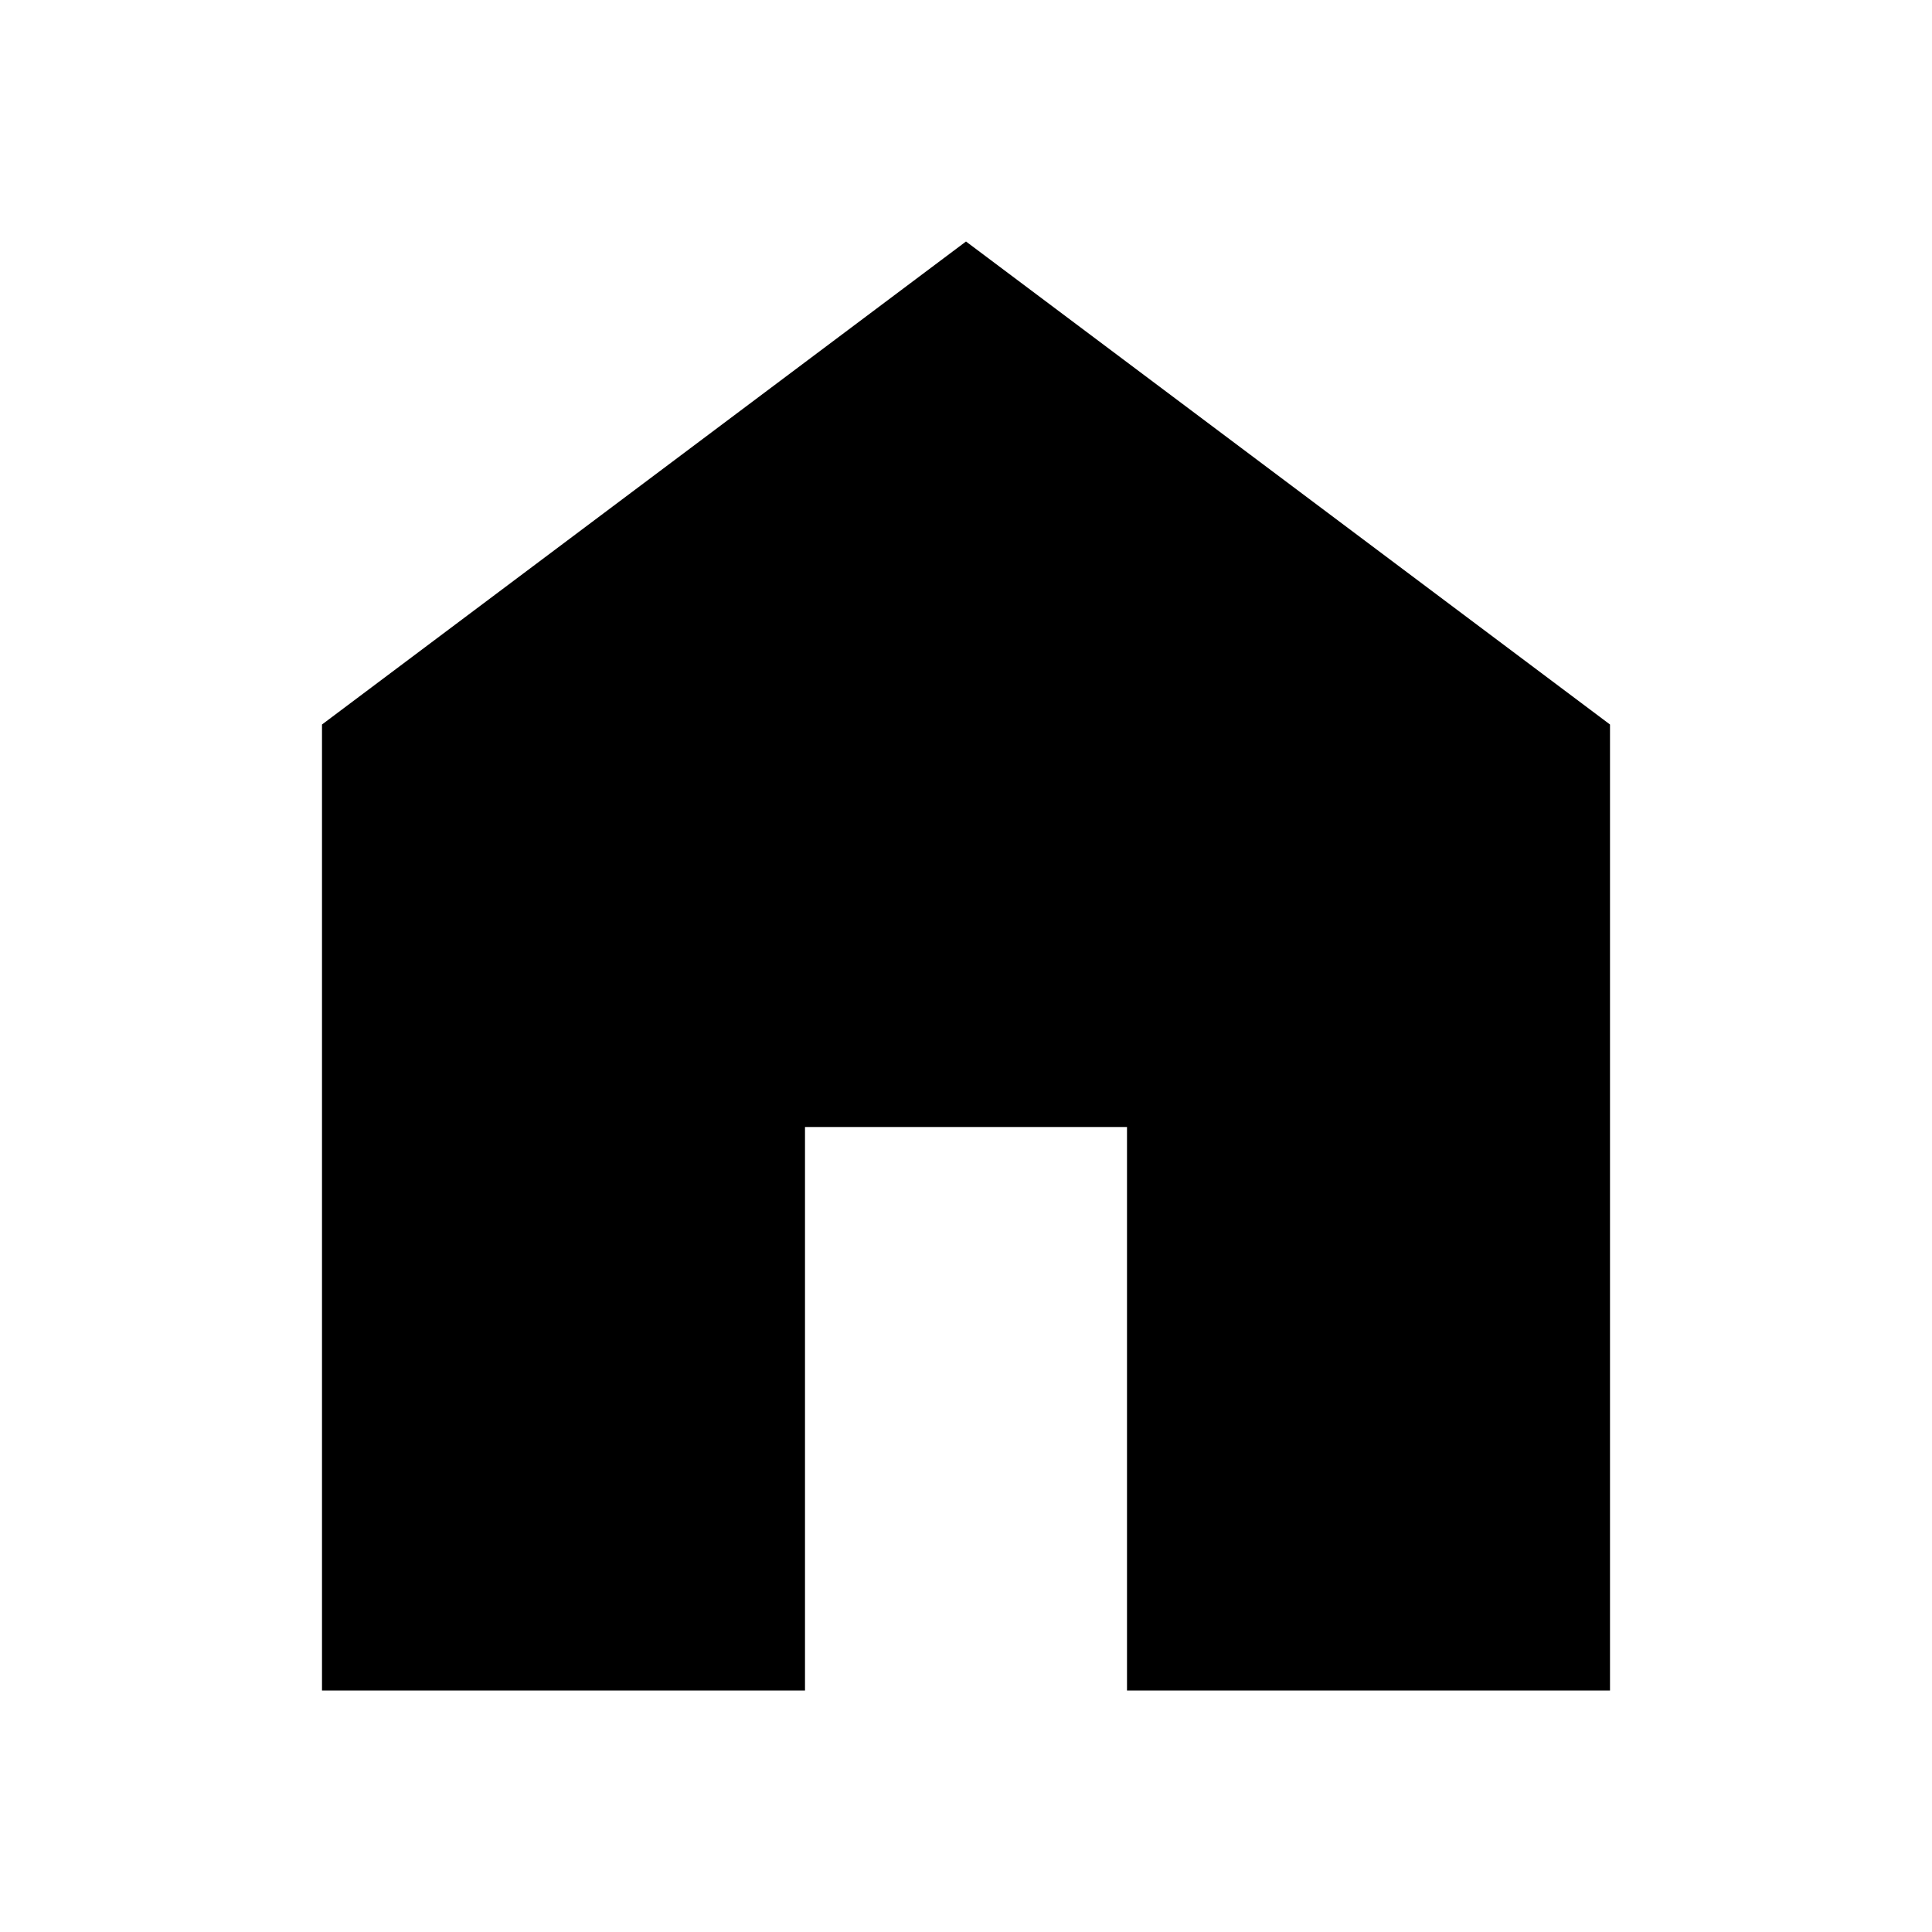
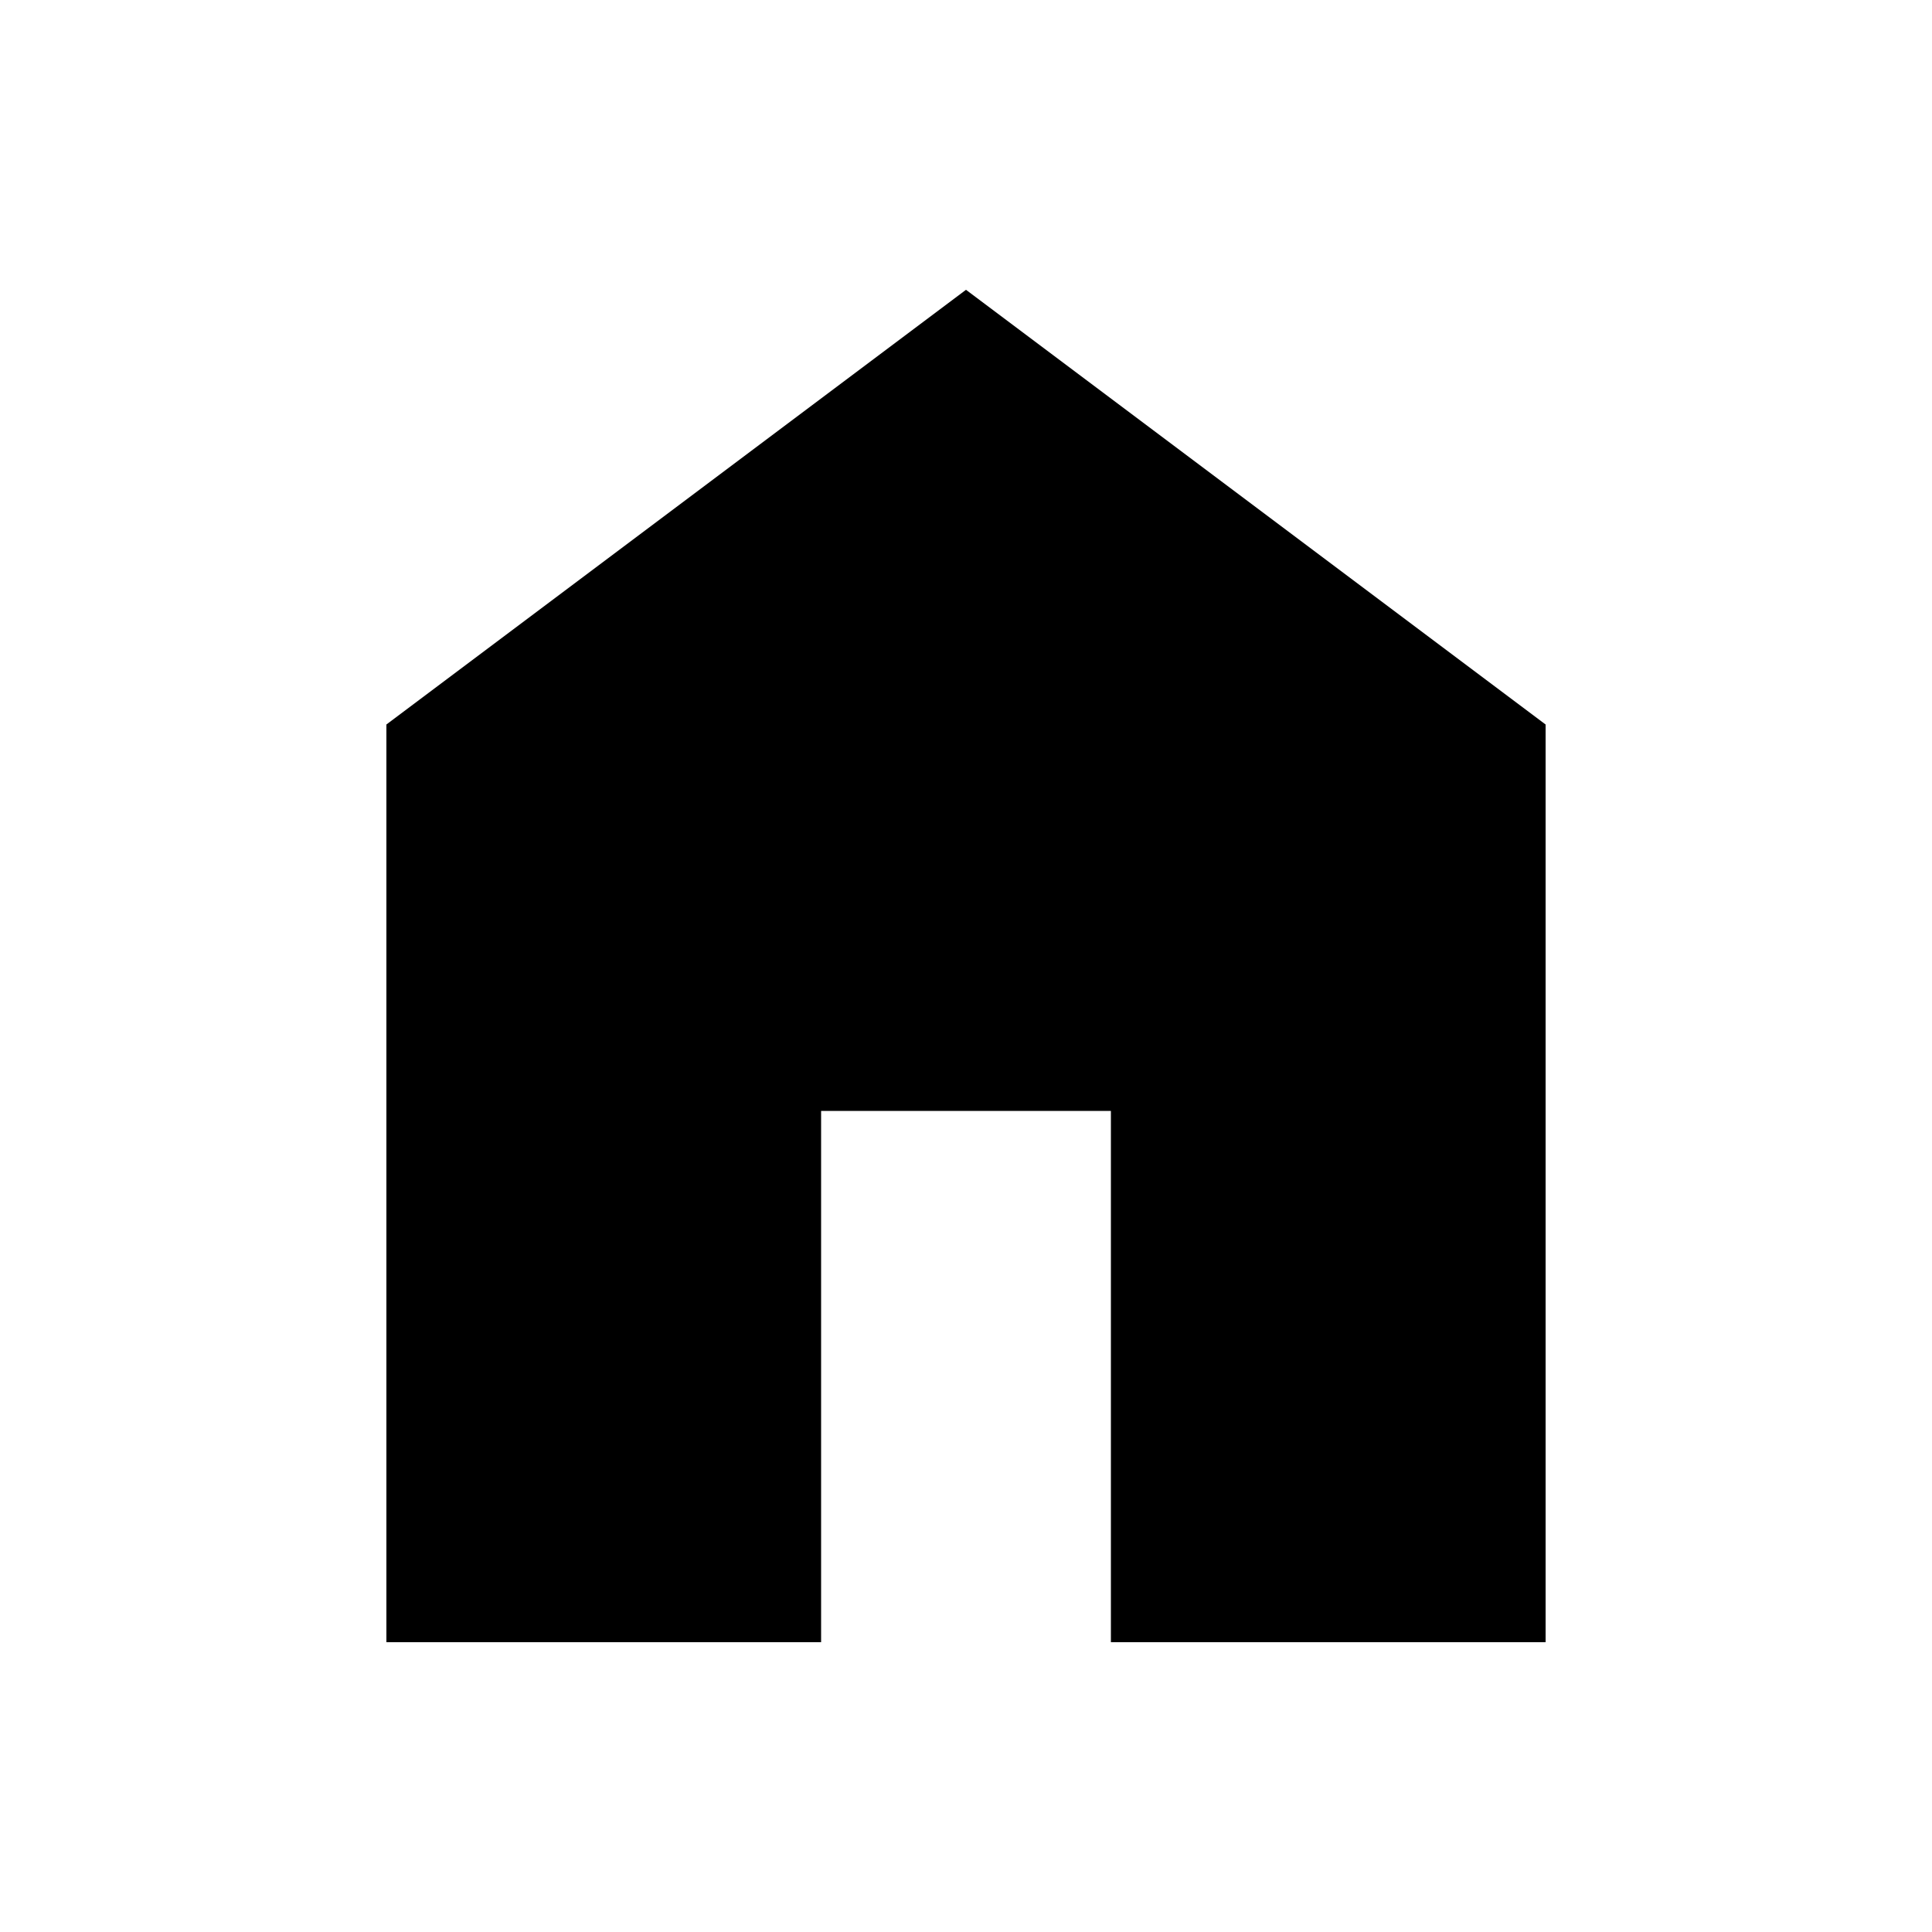
- <svg xmlns="http://www.w3.org/2000/svg" height="24" viewBox="0 -960 960 960" width="24">
-   <path d="M160-120v-480l320-240 320 240v480H560v-280H400v280H160Z" />
+ <svg xmlns="http://www.w3.org/2000/svg" height="20" viewBox="0 -960 960 960" width="20">
+   <path d="M192-144v-456l288-216 288 216v456H552v-264H408v264H192Z" />
</svg>
